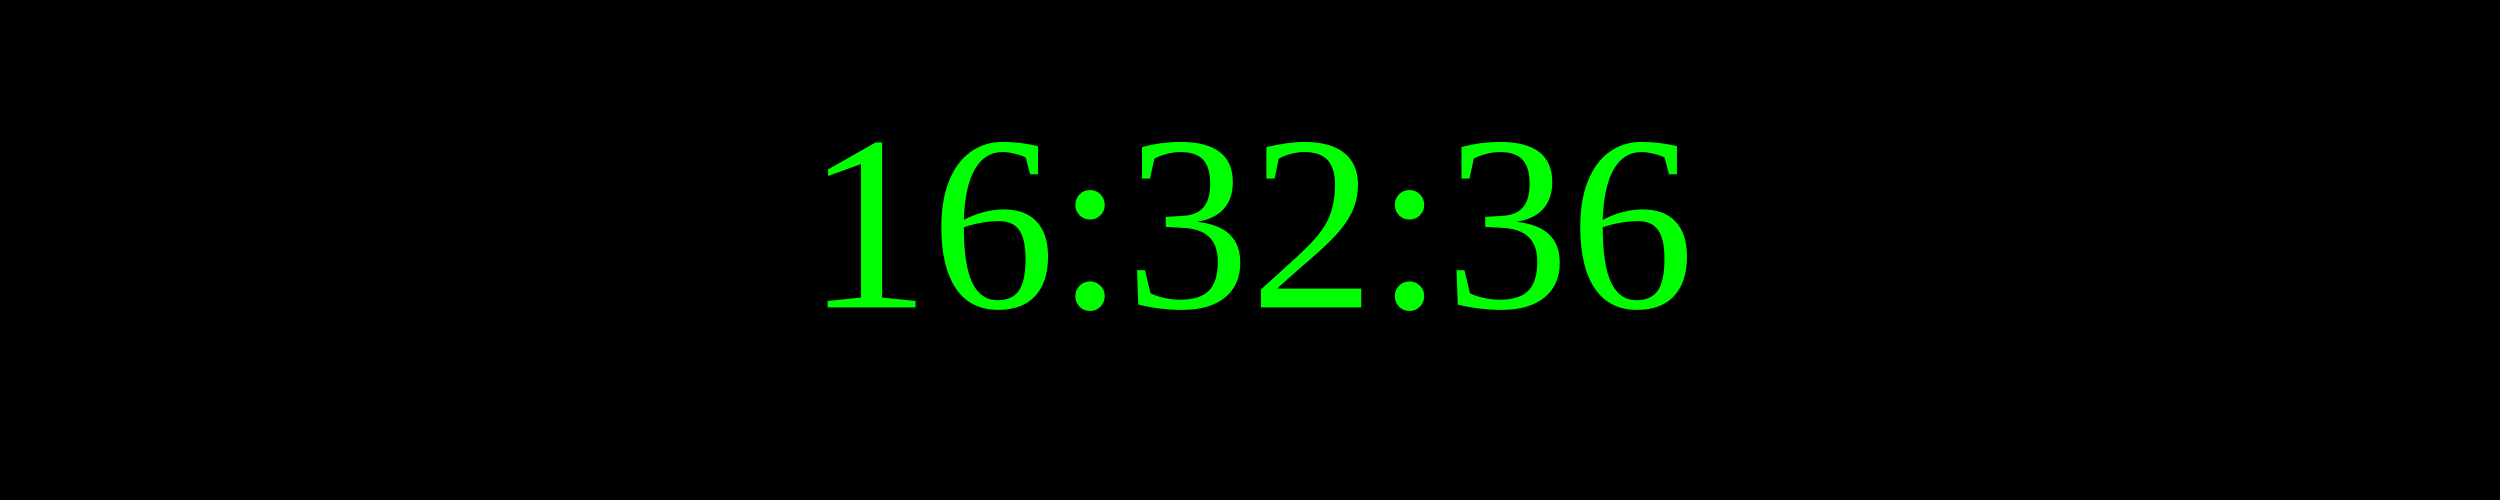
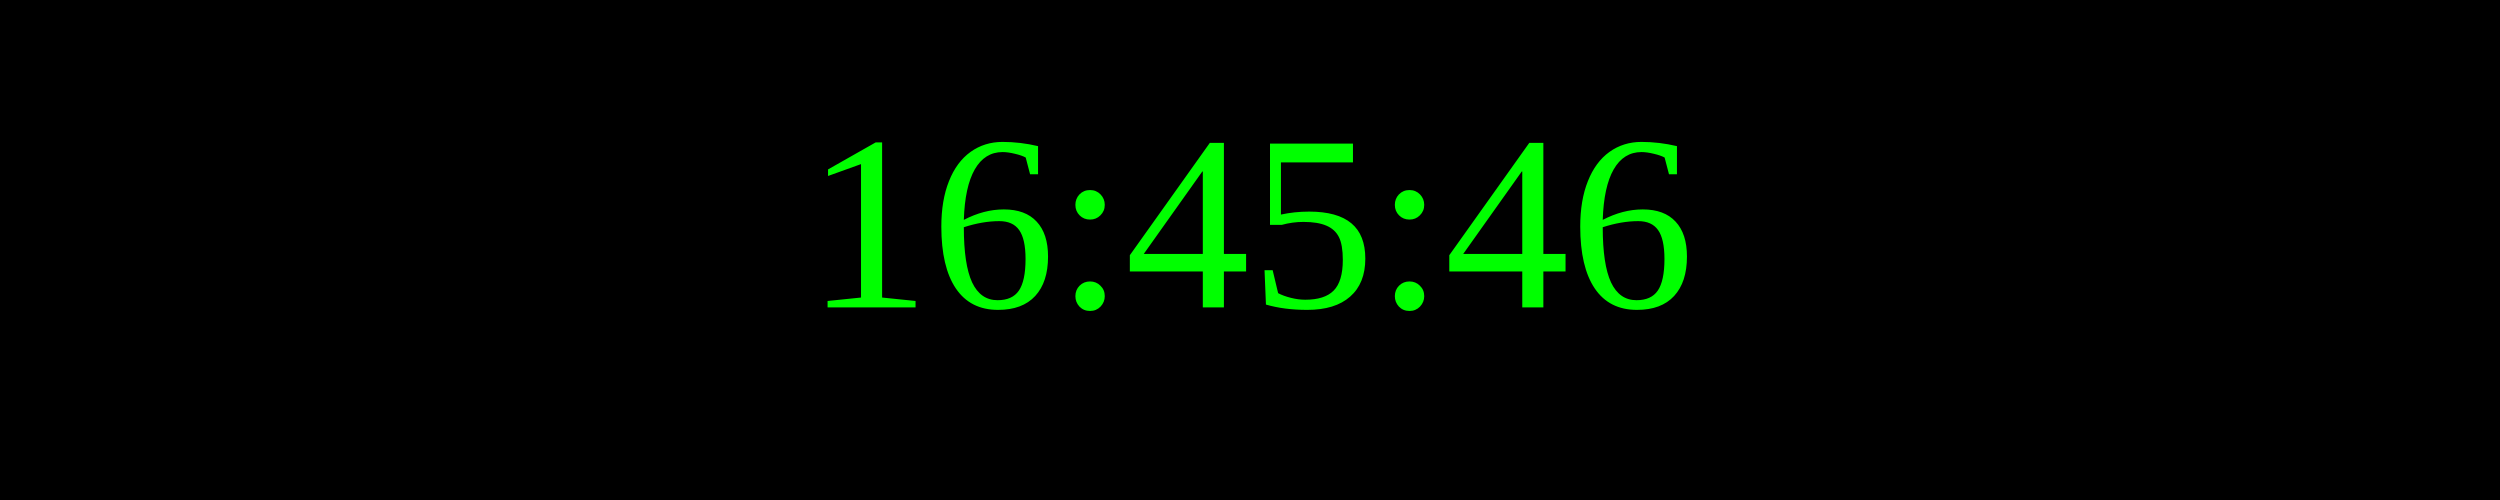
<svg xmlns="http://www.w3.org/2000/svg" width="250" height="50">
  <rect width="100%" height="100%" fill="black" />
  <text x="50%" y="50%" font-size="25" fill="lime" text-anchor="middle" dominant-baseline="middle">
- 16:32:36
+ 16:45:46
</text>
</svg>
